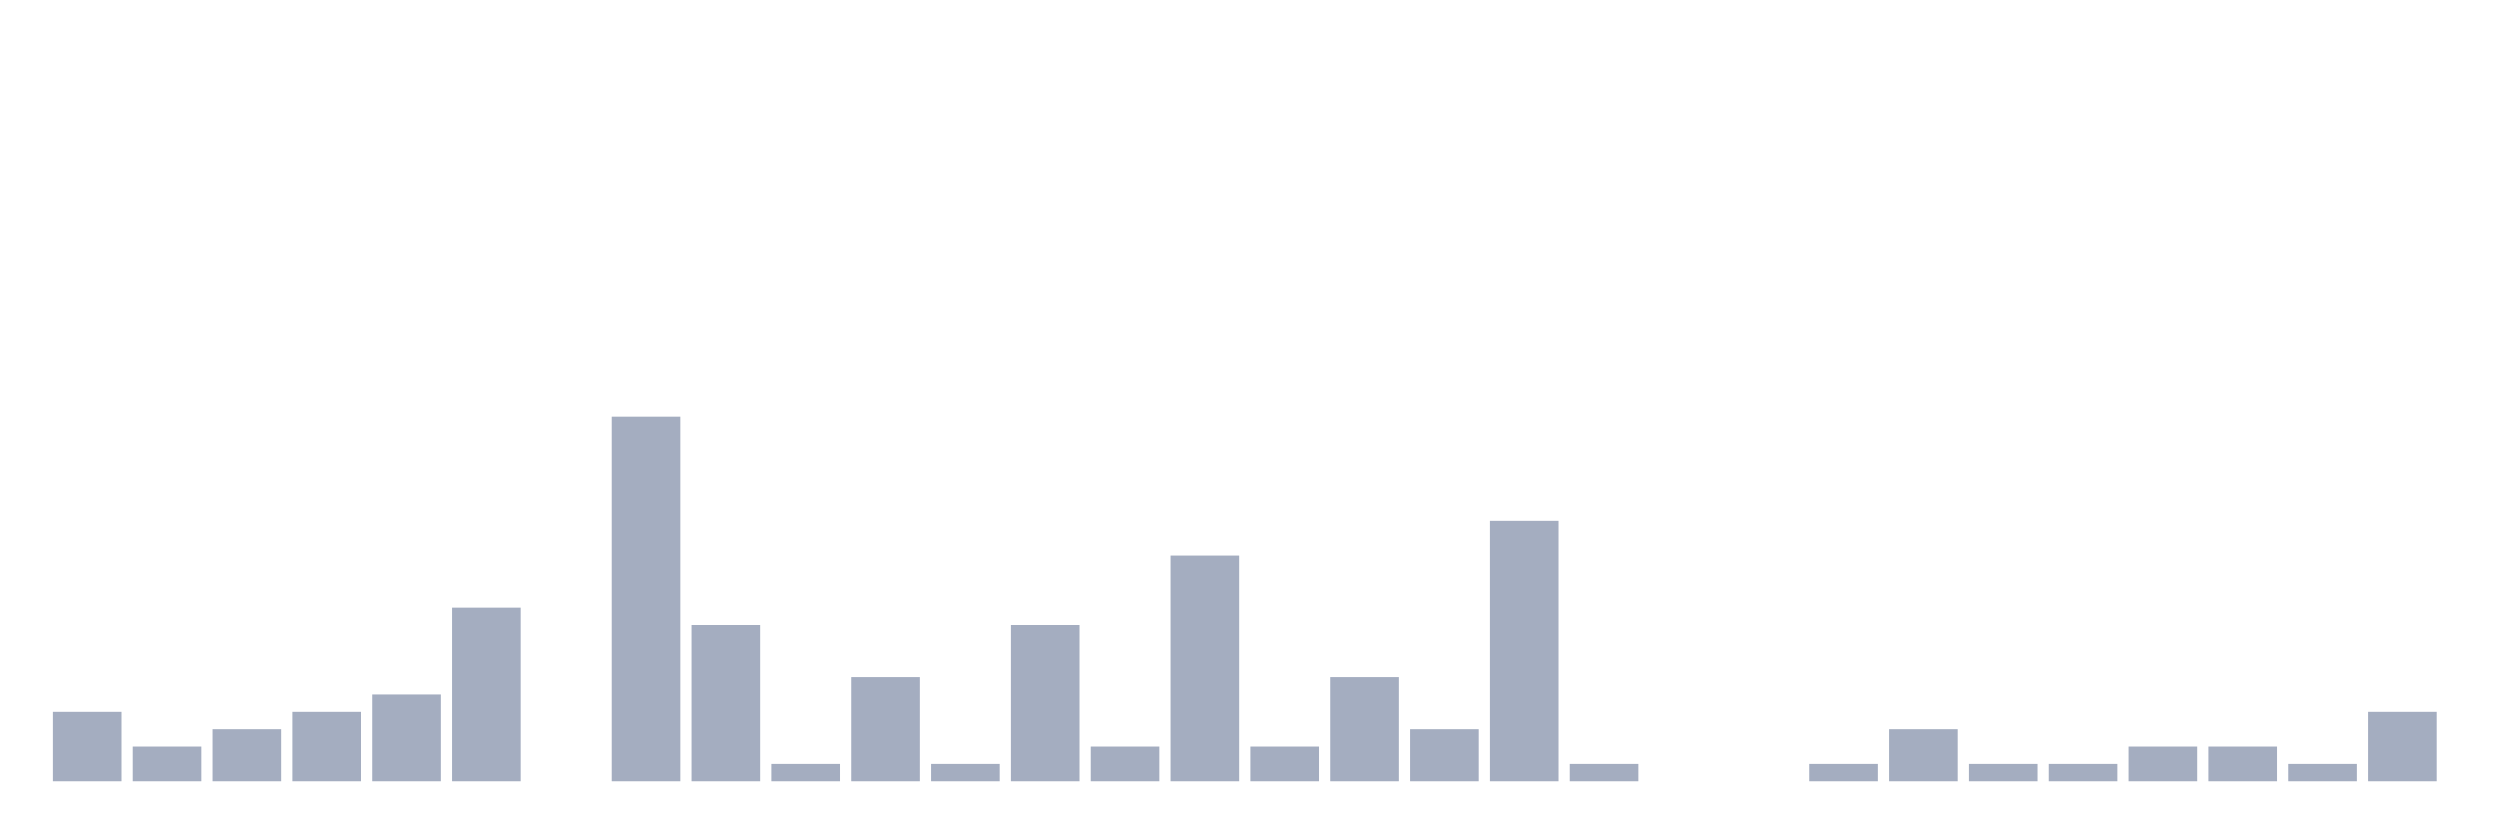
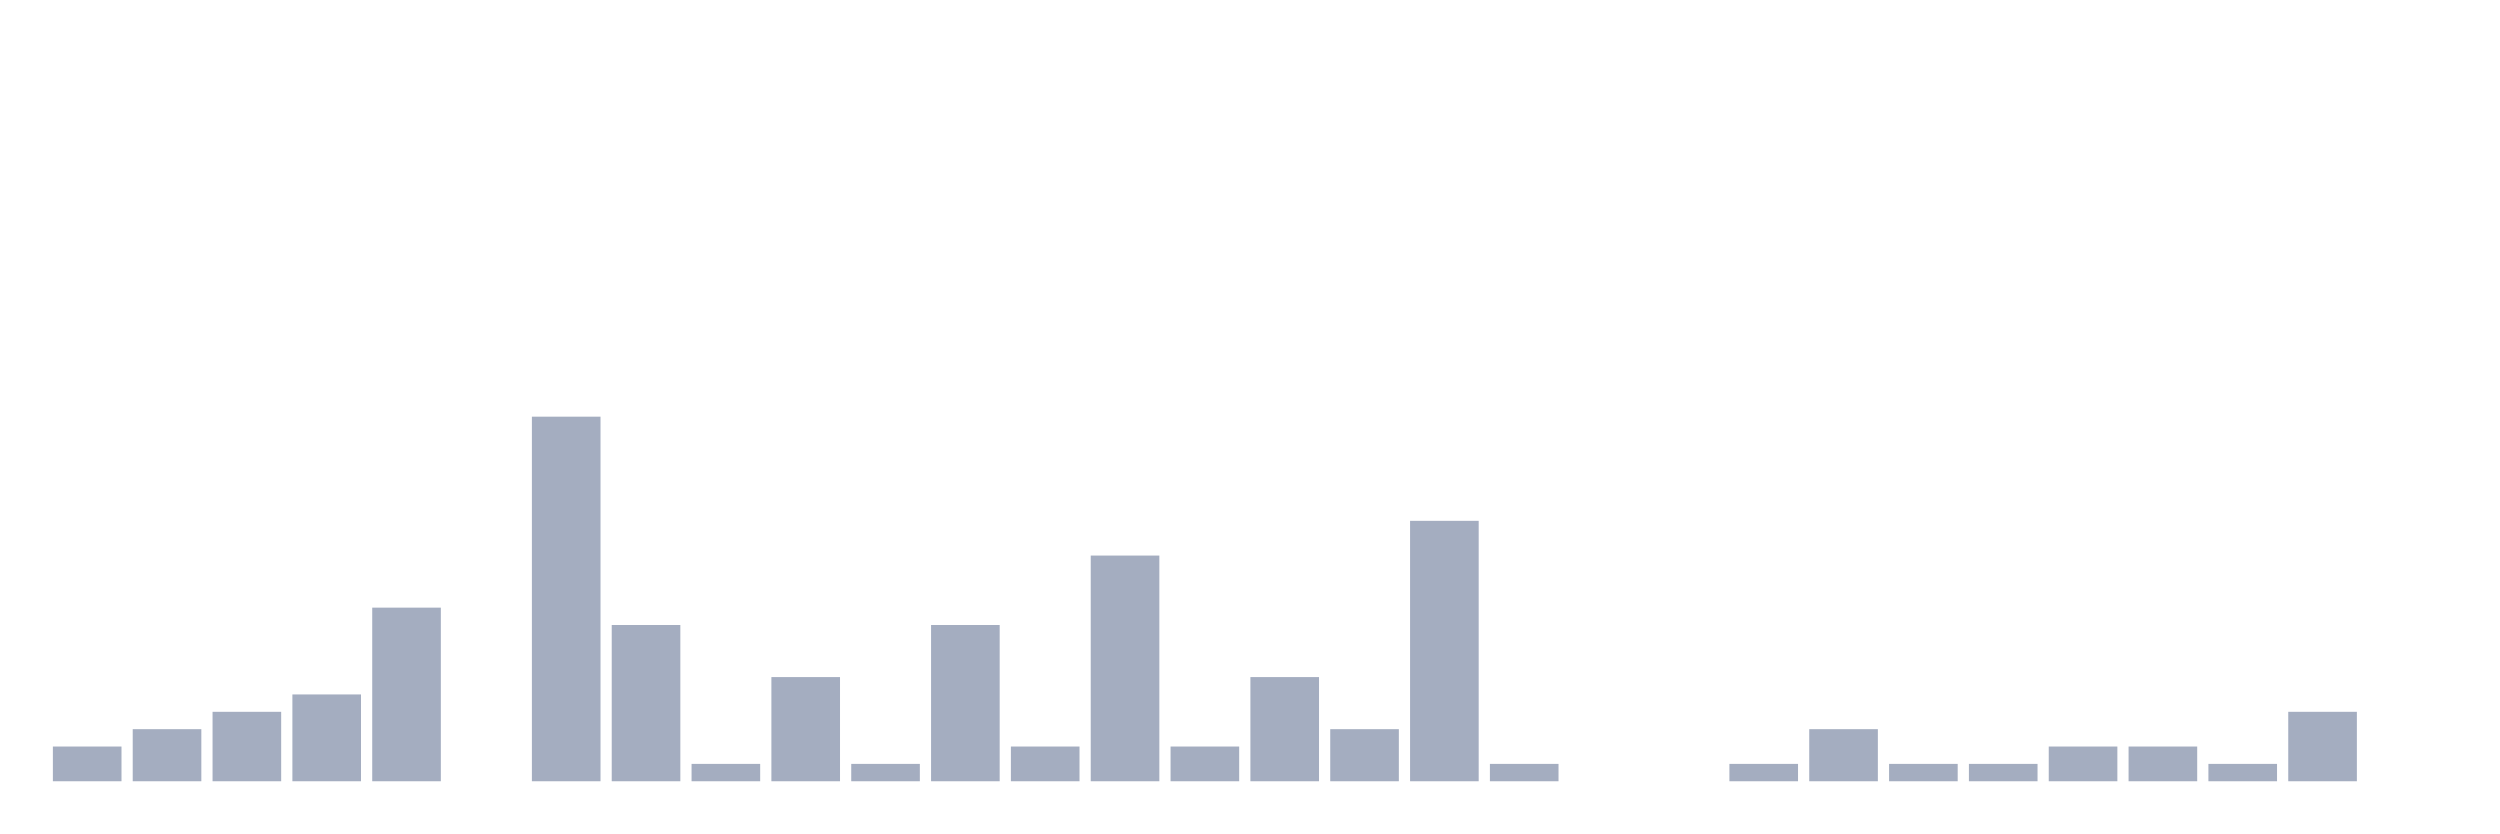
<svg xmlns="http://www.w3.org/2000/svg" viewBox="0 0 480 160">
  <g transform="translate(10,10)">
-     <rect class="bar" x="0.153" width="13.175" y="126.667" height="13.333" fill="rgb(164,173,192)" />
-     <rect class="bar" x="15.482" width="13.175" y="133.333" height="6.667" fill="rgb(164,173,192)" />
-     <rect class="bar" x="30.81" width="13.175" y="130" height="10" fill="rgb(164,173,192)" />
-     <rect class="bar" x="46.138" width="13.175" y="126.667" height="13.333" fill="rgb(164,173,192)" />
-     <rect class="bar" x="61.466" width="13.175" y="123.333" height="16.667" fill="rgb(164,173,192)" />
-     <rect class="bar" x="76.794" width="13.175" y="106.667" height="33.333" fill="rgb(164,173,192)" />
-     <rect class="bar" x="92.123" width="13.175" y="140" height="0" fill="rgb(164,173,192)" />
-     <rect class="bar" x="107.451" width="13.175" y="70" height="70" fill="rgb(164,173,192)" />
-     <rect class="bar" x="122.779" width="13.175" y="110" height="30" fill="rgb(164,173,192)" />
-     <rect class="bar" x="138.107" width="13.175" y="136.667" height="3.333" fill="rgb(164,173,192)" />
-     <rect class="bar" x="153.436" width="13.175" y="120" height="20" fill="rgb(164,173,192)" />
-     <rect class="bar" x="168.764" width="13.175" y="136.667" height="3.333" fill="rgb(164,173,192)" />
-     <rect class="bar" x="184.092" width="13.175" y="110" height="30" fill="rgb(164,173,192)" />
-     <rect class="bar" x="199.42" width="13.175" y="133.333" height="6.667" fill="rgb(164,173,192)" />
-     <rect class="bar" x="214.748" width="13.175" y="96.667" height="43.333" fill="rgb(164,173,192)" />
-     <rect class="bar" x="230.077" width="13.175" y="133.333" height="6.667" fill="rgb(164,173,192)" />
-     <rect class="bar" x="245.405" width="13.175" y="120" height="20" fill="rgb(164,173,192)" />
-     <rect class="bar" x="260.733" width="13.175" y="130" height="10" fill="rgb(164,173,192)" />
-     <rect class="bar" x="276.061" width="13.175" y="90" height="50" fill="rgb(164,173,192)" />
-     <rect class="bar" x="291.39" width="13.175" y="136.667" height="3.333" fill="rgb(164,173,192)" />
+     <rect class="bar" x="0.153" width="13.175" y="133.333" height="6.667" fill="rgb(164,173,192)" />
+     <rect class="bar" x="15.482" width="13.175" y="130" height="10" fill="rgb(164,173,192)" />
+     <rect class="bar" x="30.81" width="13.175" y="126.667" height="13.333" fill="rgb(164,173,192)" />
+     <rect class="bar" x="46.138" width="13.175" y="123.333" height="16.667" fill="rgb(164,173,192)" />
+     <rect class="bar" x="61.466" width="13.175" y="106.667" height="33.333" fill="rgb(164,173,192)" />
+     <rect class="bar" x="76.794" width="13.175" y="140" height="0" fill="rgb(164,173,192)" />
+     <rect class="bar" x="92.123" width="13.175" y="70" height="70" fill="rgb(164,173,192)" />
+     <rect class="bar" x="107.451" width="13.175" y="110" height="30" fill="rgb(164,173,192)" />
+     <rect class="bar" x="122.779" width="13.175" y="136.667" height="3.333" fill="rgb(164,173,192)" />
+     <rect class="bar" x="138.107" width="13.175" y="120" height="20" fill="rgb(164,173,192)" />
+     <rect class="bar" x="153.436" width="13.175" y="136.667" height="3.333" fill="rgb(164,173,192)" />
+     <rect class="bar" x="168.764" width="13.175" y="110" height="30" fill="rgb(164,173,192)" />
+     <rect class="bar" x="184.092" width="13.175" y="133.333" height="6.667" fill="rgb(164,173,192)" />
+     <rect class="bar" x="199.42" width="13.175" y="96.667" height="43.333" fill="rgb(164,173,192)" />
+     <rect class="bar" x="214.748" width="13.175" y="133.333" height="6.667" fill="rgb(164,173,192)" />
+     <rect class="bar" x="230.077" width="13.175" y="120" height="20" fill="rgb(164,173,192)" />
+     <rect class="bar" x="245.405" width="13.175" y="130" height="10" fill="rgb(164,173,192)" />
+     <rect class="bar" x="260.733" width="13.175" y="90" height="50" fill="rgb(164,173,192)" />
+     <rect class="bar" x="276.061" width="13.175" y="136.667" height="3.333" fill="rgb(164,173,192)" />
+     <rect class="bar" x="291.39" width="13.175" y="140" height="0" fill="rgb(164,173,192)" />
    <rect class="bar" x="306.718" width="13.175" y="140" height="0" fill="rgb(164,173,192)" />
-     <rect class="bar" x="322.046" width="13.175" y="140" height="0" fill="rgb(164,173,192)" />
-     <rect class="bar" x="337.374" width="13.175" y="136.667" height="3.333" fill="rgb(164,173,192)" />
-     <rect class="bar" x="352.702" width="13.175" y="130" height="10" fill="rgb(164,173,192)" />
+     <rect class="bar" x="322.046" width="13.175" y="136.667" height="3.333" fill="rgb(164,173,192)" />
+     <rect class="bar" x="337.374" width="13.175" y="130" height="10" fill="rgb(164,173,192)" />
+     <rect class="bar" x="352.702" width="13.175" y="136.667" height="3.333" fill="rgb(164,173,192)" />
    <rect class="bar" x="368.031" width="13.175" y="136.667" height="3.333" fill="rgb(164,173,192)" />
-     <rect class="bar" x="383.359" width="13.175" y="136.667" height="3.333" fill="rgb(164,173,192)" />
+     <rect class="bar" x="383.359" width="13.175" y="133.333" height="6.667" fill="rgb(164,173,192)" />
    <rect class="bar" x="398.687" width="13.175" y="133.333" height="6.667" fill="rgb(164,173,192)" />
-     <rect class="bar" x="414.015" width="13.175" y="133.333" height="6.667" fill="rgb(164,173,192)" />
-     <rect class="bar" x="429.344" width="13.175" y="136.667" height="3.333" fill="rgb(164,173,192)" />
-     <rect class="bar" x="444.672" width="13.175" y="126.667" height="13.333" fill="rgb(164,173,192)" />
+     <rect class="bar" x="414.015" width="13.175" y="136.667" height="3.333" fill="rgb(164,173,192)" />
+     <rect class="bar" x="429.344" width="13.175" y="126.667" height="13.333" fill="rgb(164,173,192)" />
+     <rect class="bar" x="444.672" width="13.175" y="140" height="0" fill="rgb(164,173,192)" />
  </g>
</svg>
